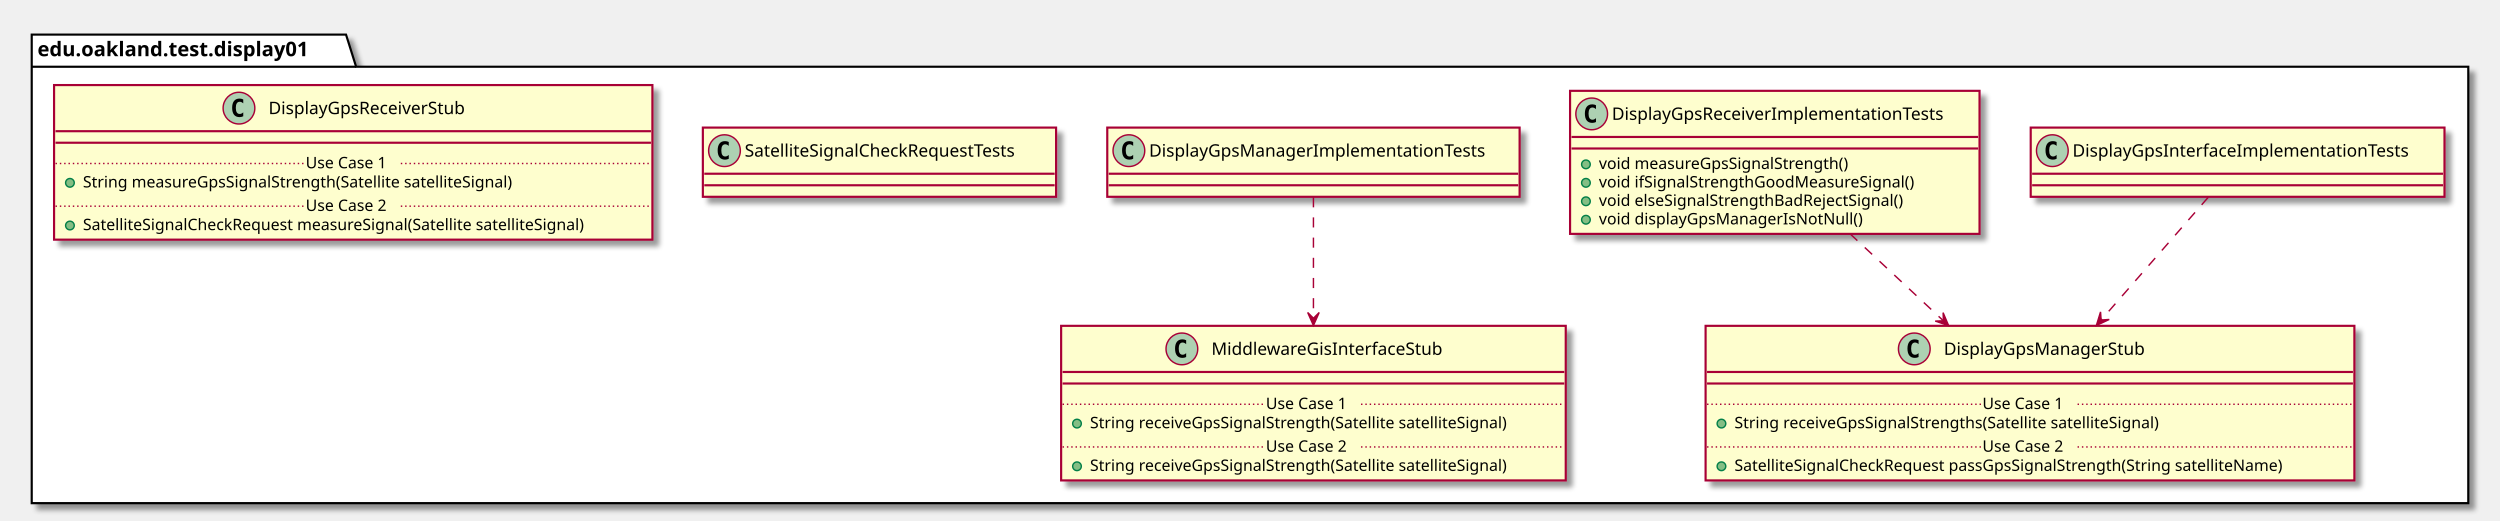
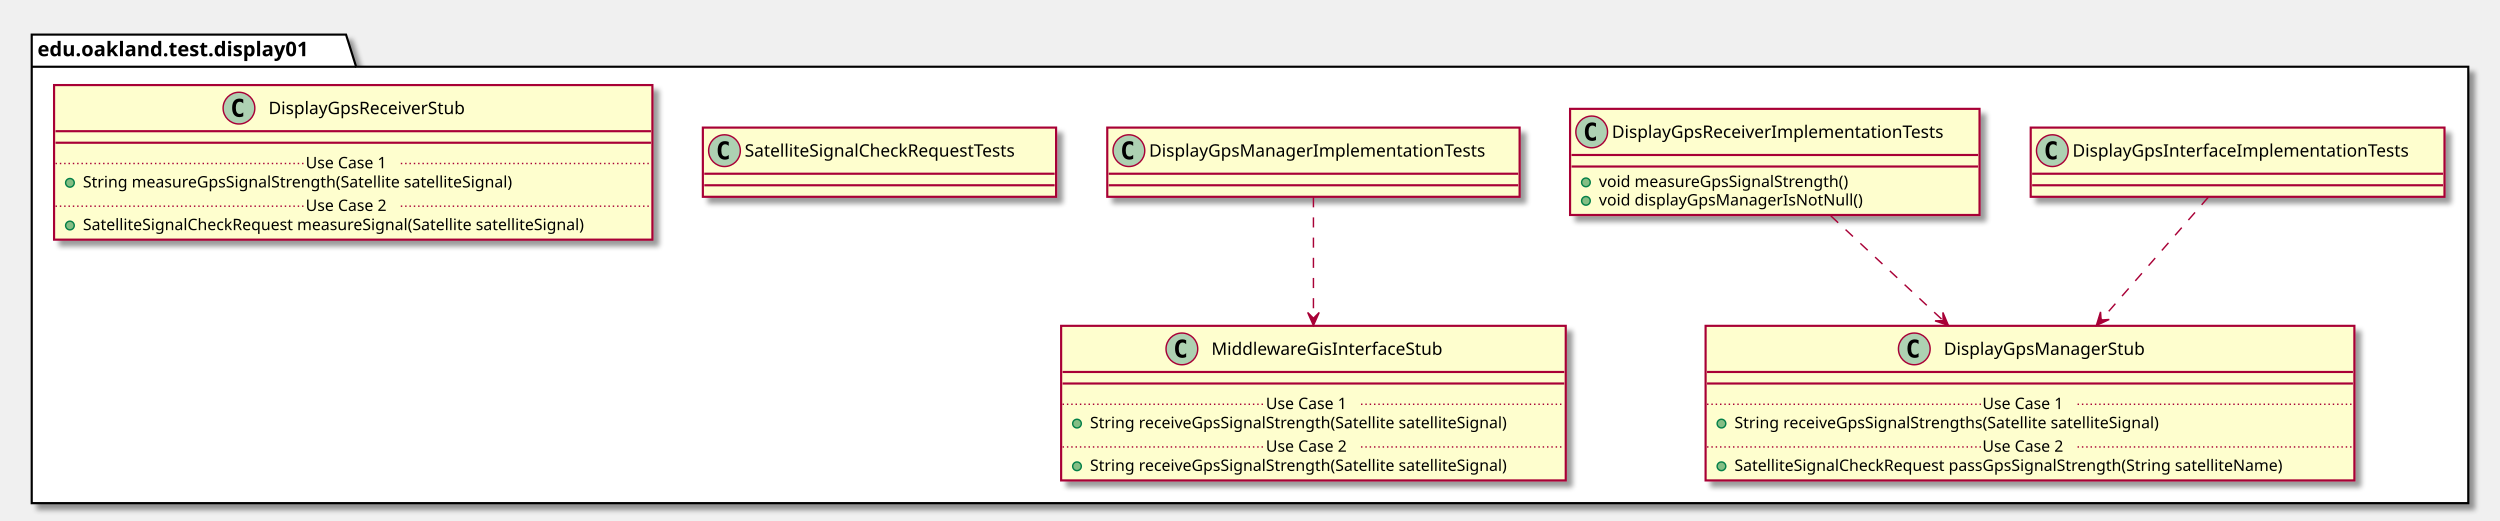
<svg xmlns="http://www.w3.org/2000/svg" contentScriptType="application/ecmascript" contentStyleType="text/css" height="361px" preserveAspectRatio="none" style="width:1734px;height:361px;" version="1.1" viewBox="0 0 1734 361" width="1734px" zoomAndPan="magnify">
  <defs>
-     <filter height="300%" id="f14wghhml3xgqq" width="300%" x="-1" y="-1">
+     <filter height="300%" id="f1ry5sf9t3wxel" width="300%" x="-1" y="-1">
      <feGaussianBlur result="blurOut" stdDeviation="2.0" />
      <feColorMatrix in="blurOut" result="blurOut2" type="matrix" values="0 0 0 0 0 0 0 0 0 0 0 0 0 0 0 0 0 0 .4 0" />
      <feOffset dx="4.0" dy="4.0" in="blurOut2" result="blurOut3" />
      <feBlend in="SourceGraphic" in2="blurOut3" mode="normal" />
    </filter>
  </defs>
  <g>
-     <polygon fill="#FFFFFF" filter="url(#f14wghhml3xgqq)" points="22,24,240,24,247,46.297,1712,46.297,1712,349,22,349,22,24" style="stroke: #000000; stroke-width: 1.5;" />
+     <polygon fill="#FFFFFF" filter="url(#f1ry5sf9t3wxel)" points="22,24,240,24,247,46.297,1712,46.297,1712,349,22,349,22,24" style="stroke: #000000; stroke-width: 1.5;" />
    <line style="stroke: #000000; stroke-width: 1.5;" x1="22" x2="247" y1="46.297" y2="46.297" />
    <text fill="#000000" font-family="sans-serif" font-size="14" font-weight="bold" lengthAdjust="spacingAndGlyphs" textLength="212" x="26" y="38.995">edu.oakland.test.display01</text>
-     <rect fill="#FEFECE" filter="url(#f14wghhml3xgqq)" height="48" id="DisplayGpsInterfaceImplementationTests" style="stroke: #A80036; stroke-width: 1.5;" width="287" x="1408.5" y="88.5" />
+     <rect fill="#FEFECE" filter="url(#f1ry5sf9t3wxel)" height="48" id="DisplayGpsInterfaceImplementationTests" style="stroke: #A80036; stroke-width: 1.5;" width="287" x="1408.5" y="88.5" />
    <ellipse cx="1423.5" cy="104.5" fill="#ADD1B2" rx="11" ry="11" style="stroke: #A80036; stroke-width: 1.0;" />
    <path d="M1426.469,110.141 Q1425.891,110.438 1425.25,110.578 Q1424.609,110.734 1423.906,110.734 Q1421.406,110.734 1420.078,109.094 Q1418.766,107.438 1418.766,104.312 Q1418.766,101.188 1420.078,99.531 Q1421.406,97.875 1423.906,97.875 Q1424.609,97.875 1425.25,98.031 Q1425.906,98.188 1426.469,98.484 L1426.469,101.203 Q1425.844,100.625 1425.25,100.359 Q1424.656,100.078 1424.031,100.078 Q1422.688,100.078 1422,101.156 Q1421.312,102.219 1421.312,104.312 Q1421.312,106.406 1422,107.484 Q1422.688,108.547 1424.031,108.547 Q1424.656,108.547 1425.25,108.281 Q1425.844,108 1426.469,107.422 L1426.469,110.141 Z " />
    <text fill="#000000" font-family="sans-serif" font-size="12" lengthAdjust="spacingAndGlyphs" textLength="255" x="1437.5" y="108.654">DisplayGpsInterfaceImplementationTests</text>
    <line style="stroke: #A80036; stroke-width: 1.5;" x1="1409.5" x2="1694.5" y1="120.5" y2="120.5" />
    <line style="stroke: #A80036; stroke-width: 1.5;" x1="1409.5" x2="1694.5" y1="128.5" y2="128.5" />
-     <rect fill="#FEFECE" filter="url(#f14wghhml3xgqq)" height="107.219" id="DisplayGpsManagerStub" style="stroke: #A80036; stroke-width: 1.5;" width="450" x="1183" y="226" />
+     <rect fill="#FEFECE" filter="url(#f1ry5sf9t3wxel)" height="107.219" id="DisplayGpsManagerStub" style="stroke: #A80036; stroke-width: 1.5;" width="450" x="1183" y="226" />
    <ellipse cx="1327.75" cy="242" fill="#ADD1B2" rx="11" ry="11" style="stroke: #A80036; stroke-width: 1.0;" />
    <path d="M1330.719,247.641 Q1330.141,247.938 1329.5,248.078 Q1328.859,248.234 1328.156,248.234 Q1325.656,248.234 1324.328,246.594 Q1323.016,244.938 1323.016,241.812 Q1323.016,238.688 1324.328,237.031 Q1325.656,235.375 1328.156,235.375 Q1328.859,235.375 1329.5,235.531 Q1330.156,235.688 1330.719,235.984 L1330.719,238.703 Q1330.094,238.125 1329.5,237.859 Q1328.906,237.578 1328.281,237.578 Q1326.938,237.578 1326.25,238.656 Q1325.562,239.719 1325.562,241.812 Q1325.562,243.906 1326.25,244.984 Q1326.938,246.047 1328.281,246.047 Q1328.906,246.047 1329.5,245.781 Q1330.094,245.5 1330.719,244.922 L1330.719,247.641 Z " />
    <text fill="#000000" font-family="sans-serif" font-size="12" lengthAdjust="spacingAndGlyphs" textLength="152" x="1348.25" y="246.154">DisplayGpsManagerStub</text>
    <line style="stroke: #A80036; stroke-width: 1.5;" x1="1184" x2="1632" y1="258" y2="258" />
    <line style="stroke: #A80036; stroke-width: 1.5;" x1="1184" x2="1632" y1="266" y2="266" />
    <ellipse cx="1194" cy="293.805" fill="#84BE84" rx="3" ry="3" style="stroke: #038048; stroke-width: 1.0;" />
    <text fill="#000000" font-family="sans-serif" font-size="11" lengthAdjust="spacingAndGlyphs" textLength="331" x="1203" y="297.015">String receiveGpsSignalStrengths(Satellite satelliteSignal)</text>
    <line style="stroke: #A80036; stroke-width: 1.0; stroke-dasharray: 1.0,2.0;" x1="1184" x2="1375" y1="280.402" y2="280.402" />
    <text fill="#000000" font-family="sans-serif" font-size="11" lengthAdjust="spacingAndGlyphs" textLength="66" x="1375" y="283.71">Use Case 1</text>
    <line style="stroke: #A80036; stroke-width: 1.0; stroke-dasharray: 1.0,2.0;" x1="1441" x2="1632" y1="280.402" y2="280.402" />
    <ellipse cx="1194" cy="323.414" fill="#84BE84" rx="3" ry="3" style="stroke: #038048; stroke-width: 1.0;" />
    <text fill="#000000" font-family="sans-serif" font-size="11" lengthAdjust="spacingAndGlyphs" textLength="424" x="1203" y="326.625">SatelliteSignalCheckRequest passGpsSignalStrength(String satelliteName)</text>
    <line style="stroke: #A80036; stroke-width: 1.0; stroke-dasharray: 1.0,2.0;" x1="1184" x2="1375" y1="310.012" y2="310.012" />
    <text fill="#000000" font-family="sans-serif" font-size="11" lengthAdjust="spacingAndGlyphs" textLength="66" x="1375" y="313.32">Use Case 2</text>
    <line style="stroke: #A80036; stroke-width: 1.0; stroke-dasharray: 1.0,2.0;" x1="1441" x2="1632" y1="310.012" y2="310.012" />
-     <rect fill="#FEFECE" filter="url(#f14wghhml3xgqq)" height="99.219" id="DisplayGpsReceiverImplementationTests" style="stroke: #A80036; stroke-width: 1.5;" width="284" x="1089" y="63" />
-     <ellipse cx="1104" cy="79" fill="#ADD1B2" rx="11" ry="11" style="stroke: #A80036; stroke-width: 1.0;" />
-     <path d="M1106.969,84.641 Q1106.391,84.938 1105.75,85.078 Q1105.109,85.234 1104.406,85.234 Q1101.906,85.234 1100.578,83.594 Q1099.266,81.938 1099.266,78.812 Q1099.266,75.688 1100.578,74.031 Q1101.906,72.375 1104.406,72.375 Q1105.109,72.375 1105.75,72.531 Q1106.406,72.688 1106.969,72.984 L1106.969,75.703 Q1106.344,75.125 1105.75,74.859 Q1105.156,74.578 1104.531,74.578 Q1103.188,74.578 1102.5,75.656 Q1101.812,76.719 1101.812,78.812 Q1101.812,80.906 1102.5,81.984 Q1103.188,83.047 1104.531,83.047 Q1105.156,83.047 1105.75,82.781 Q1106.344,82.5 1106.969,81.922 L1106.969,84.641 Z " />
-     <text fill="#000000" font-family="sans-serif" font-size="12" lengthAdjust="spacingAndGlyphs" textLength="252" x="1118" y="83.154">DisplayGpsReceiverImplementationTests</text>
-     <line style="stroke: #A80036; stroke-width: 1.5;" x1="1090" x2="1372" y1="95" y2="95" />
-     <line style="stroke: #A80036; stroke-width: 1.5;" x1="1090" x2="1372" y1="103" y2="103" />
-     <ellipse cx="1100" cy="114" fill="#84BE84" rx="3" ry="3" style="stroke: #038048; stroke-width: 1.0;" />
-     <text fill="#000000" font-family="sans-serif" font-size="11" lengthAdjust="spacingAndGlyphs" textLength="193" x="1109" y="117.21">void measureGpsSignalStrength()</text>
-     <ellipse cx="1100" cy="126.805" fill="#84BE84" rx="3" ry="3" style="stroke: #038048; stroke-width: 1.0;" />
-     <text fill="#000000" font-family="sans-serif" font-size="11" lengthAdjust="spacingAndGlyphs" textLength="240" x="1109" y="130.015">void ifSignalStrengthGoodMeasureSignal()</text>
-     <ellipse cx="1100" cy="139.609" fill="#84BE84" rx="3" ry="3" style="stroke: #038048; stroke-width: 1.0;" />
-     <text fill="#000000" font-family="sans-serif" font-size="11" lengthAdjust="spacingAndGlyphs" textLength="234" x="1109" y="142.82">void elseSignalStrengthBadRejectSignal()</text>
-     <ellipse cx="1100" cy="152.414" fill="#84BE84" rx="3" ry="3" style="stroke: #038048; stroke-width: 1.0;" />
-     <text fill="#000000" font-family="sans-serif" font-size="11" lengthAdjust="spacingAndGlyphs" textLength="197" x="1109" y="155.625">void displayGpsManagerIsNotNull()</text>
-     <rect fill="#FEFECE" filter="url(#f14wghhml3xgqq)" height="48" id="DisplayGpsManagerImplementationTests" style="stroke: #A80036; stroke-width: 1.5;" width="286" x="768" y="88.5" />
+     <rect fill="#FEFECE" filter="url(#f1ry5sf9t3wxel)" height="73.609" id="DisplayGpsReceiverImplementationTests" style="stroke: #A80036; stroke-width: 1.5;" width="284" x="1089" y="75.5" />
+     <ellipse cx="1104" cy="91.5" fill="#ADD1B2" rx="11" ry="11" style="stroke: #A80036; stroke-width: 1.0;" />
+     <path d="M1106.969,97.141 Q1106.391,97.438 1105.75,97.578 Q1105.109,97.734 1104.406,97.734 Q1101.906,97.734 1100.578,96.094 Q1099.266,94.438 1099.266,91.312 Q1099.266,88.188 1100.578,86.531 Q1101.906,84.875 1104.406,84.875 Q1105.109,84.875 1105.75,85.031 Q1106.406,85.188 1106.969,85.484 L1106.969,88.203 Q1106.344,87.625 1105.75,87.359 Q1105.156,87.078 1104.531,87.078 Q1103.188,87.078 1102.5,88.156 Q1101.812,89.219 1101.812,91.312 Q1101.812,93.406 1102.5,94.484 Q1103.188,95.547 1104.531,95.547 Q1105.156,95.547 1105.75,95.281 Q1106.344,95 1106.969,94.422 L1106.969,97.141 Z " />
+     <text fill="#000000" font-family="sans-serif" font-size="12" lengthAdjust="spacingAndGlyphs" textLength="252" x="1118" y="95.654">DisplayGpsReceiverImplementationTests</text>
+     <line style="stroke: #A80036; stroke-width: 1.5;" x1="1090" x2="1372" y1="107.5" y2="107.5" />
+     <line style="stroke: #A80036; stroke-width: 1.5;" x1="1090" x2="1372" y1="115.5" y2="115.5" />
+     <ellipse cx="1100" cy="126.5" fill="#84BE84" rx="3" ry="3" style="stroke: #038048; stroke-width: 1.0;" />
+     <text fill="#000000" font-family="sans-serif" font-size="11" lengthAdjust="spacingAndGlyphs" textLength="193" x="1109" y="129.71">void measureGpsSignalStrength()</text>
+     <ellipse cx="1100" cy="139.305" fill="#84BE84" rx="3" ry="3" style="stroke: #038048; stroke-width: 1.0;" />
+     <text fill="#000000" font-family="sans-serif" font-size="11" lengthAdjust="spacingAndGlyphs" textLength="197" x="1109" y="142.515">void displayGpsManagerIsNotNull()</text>
+     <rect fill="#FEFECE" filter="url(#f1ry5sf9t3wxel)" height="48" id="DisplayGpsManagerImplementationTests" style="stroke: #A80036; stroke-width: 1.5;" width="286" x="768" y="88.5" />
    <ellipse cx="783" cy="104.5" fill="#ADD1B2" rx="11" ry="11" style="stroke: #A80036; stroke-width: 1.0;" />
    <path d="M785.969,110.141 Q785.391,110.438 784.75,110.578 Q784.109,110.734 783.406,110.734 Q780.906,110.734 779.578,109.094 Q778.266,107.438 778.266,104.312 Q778.266,101.188 779.578,99.531 Q780.906,97.875 783.406,97.875 Q784.109,97.875 784.75,98.031 Q785.406,98.188 785.969,98.484 L785.969,101.203 Q785.344,100.625 784.75,100.359 Q784.156,100.078 783.531,100.078 Q782.188,100.078 781.5,101.156 Q780.812,102.219 780.812,104.312 Q780.812,106.406 781.5,107.484 Q782.188,108.547 783.531,108.547 Q784.156,108.547 784.75,108.281 Q785.344,108 785.969,107.422 L785.969,110.141 Z " />
    <text fill="#000000" font-family="sans-serif" font-size="12" lengthAdjust="spacingAndGlyphs" textLength="254" x="797" y="108.654">DisplayGpsManagerImplementationTests</text>
    <line style="stroke: #A80036; stroke-width: 1.5;" x1="769" x2="1053" y1="120.5" y2="120.5" />
    <line style="stroke: #A80036; stroke-width: 1.5;" x1="769" x2="1053" y1="128.5" y2="128.5" />
-     <rect fill="#FEFECE" filter="url(#f14wghhml3xgqq)" height="107.219" id="MiddlewareGisInterfaceStub" style="stroke: #A80036; stroke-width: 1.5;" width="350" x="736" y="226" />
+     <rect fill="#FEFECE" filter="url(#f1ry5sf9t3wxel)" height="107.219" id="MiddlewareGisInterfaceStub" style="stroke: #A80036; stroke-width: 1.5;" width="350" x="736" y="226" />
    <ellipse cx="819.75" cy="242" fill="#ADD1B2" rx="11" ry="11" style="stroke: #A80036; stroke-width: 1.0;" />
    <path d="M822.719,247.641 Q822.141,247.938 821.5,248.078 Q820.859,248.234 820.156,248.234 Q817.656,248.234 816.328,246.594 Q815.016,244.938 815.016,241.812 Q815.016,238.688 816.328,237.031 Q817.656,235.375 820.156,235.375 Q820.859,235.375 821.5,235.531 Q822.156,235.688 822.719,235.984 L822.719,238.703 Q822.094,238.125 821.5,237.859 Q820.906,237.578 820.281,237.578 Q818.938,237.578 818.25,238.656 Q817.562,239.719 817.562,241.812 Q817.562,243.906 818.25,244.984 Q818.938,246.047 820.281,246.047 Q820.906,246.047 821.5,245.781 Q822.094,245.5 822.719,244.922 L822.719,247.641 Z " />
    <text fill="#000000" font-family="sans-serif" font-size="12" lengthAdjust="spacingAndGlyphs" textLength="174" x="840.25" y="246.154">MiddlewareGisInterfaceStub</text>
    <line style="stroke: #A80036; stroke-width: 1.5;" x1="737" x2="1085" y1="258" y2="258" />
    <line style="stroke: #A80036; stroke-width: 1.5;" x1="737" x2="1085" y1="266" y2="266" />
    <ellipse cx="747" cy="293.805" fill="#84BE84" rx="3" ry="3" style="stroke: #038048; stroke-width: 1.0;" />
    <text fill="#000000" font-family="sans-serif" font-size="11" lengthAdjust="spacingAndGlyphs" textLength="324" x="756" y="297.015">String receiveGpsSignalStrength(Satellite satelliteSignal)</text>
    <line style="stroke: #A80036; stroke-width: 1.0; stroke-dasharray: 1.0,2.0;" x1="737" x2="878" y1="280.402" y2="280.402" />
    <text fill="#000000" font-family="sans-serif" font-size="11" lengthAdjust="spacingAndGlyphs" textLength="66" x="878" y="283.71">Use Case 1</text>
    <line style="stroke: #A80036; stroke-width: 1.0; stroke-dasharray: 1.0,2.0;" x1="944" x2="1085" y1="280.402" y2="280.402" />
    <ellipse cx="747" cy="323.414" fill="#84BE84" rx="3" ry="3" style="stroke: #038048; stroke-width: 1.0;" />
    <text fill="#000000" font-family="sans-serif" font-size="11" lengthAdjust="spacingAndGlyphs" textLength="324" x="756" y="326.625">String receiveGpsSignalStrength(Satellite satelliteSignal)</text>
    <line style="stroke: #A80036; stroke-width: 1.0; stroke-dasharray: 1.0,2.0;" x1="737" x2="878" y1="310.012" y2="310.012" />
    <text fill="#000000" font-family="sans-serif" font-size="11" lengthAdjust="spacingAndGlyphs" textLength="66" x="878" y="313.32">Use Case 2</text>
    <line style="stroke: #A80036; stroke-width: 1.0; stroke-dasharray: 1.0,2.0;" x1="944" x2="1085" y1="310.012" y2="310.012" />
-     <rect fill="#FEFECE" filter="url(#f14wghhml3xgqq)" height="48" id="SatelliteSignalCheckRequestTests" style="stroke: #A80036; stroke-width: 1.5;" width="245" x="487.5" y="88.5" />
+     <rect fill="#FEFECE" filter="url(#f1ry5sf9t3wxel)" height="48" id="SatelliteSignalCheckRequestTests" style="stroke: #A80036; stroke-width: 1.5;" width="245" x="487.5" y="88.5" />
    <ellipse cx="502.5" cy="104.5" fill="#ADD1B2" rx="11" ry="11" style="stroke: #A80036; stroke-width: 1.0;" />
    <path d="M505.469,110.141 Q504.891,110.438 504.25,110.578 Q503.609,110.734 502.906,110.734 Q500.406,110.734 499.078,109.094 Q497.766,107.438 497.766,104.312 Q497.766,101.188 499.078,99.531 Q500.406,97.875 502.906,97.875 Q503.609,97.875 504.25,98.031 Q504.906,98.188 505.469,98.484 L505.469,101.203 Q504.844,100.625 504.25,100.359 Q503.656,100.078 503.031,100.078 Q501.688,100.078 501,101.156 Q500.312,102.219 500.312,104.312 Q500.312,106.406 501,107.484 Q501.688,108.547 503.031,108.547 Q503.656,108.547 504.25,108.281 Q504.844,108 505.469,107.422 L505.469,110.141 Z " />
    <text fill="#000000" font-family="sans-serif" font-size="12" lengthAdjust="spacingAndGlyphs" textLength="213" x="516.5" y="108.654">SatelliteSignalCheckRequestTests</text>
    <line style="stroke: #A80036; stroke-width: 1.5;" x1="488.5" x2="731.5" y1="120.5" y2="120.5" />
    <line style="stroke: #A80036; stroke-width: 1.5;" x1="488.5" x2="731.5" y1="128.5" y2="128.5" />
-     <rect fill="#FEFECE" filter="url(#f14wghhml3xgqq)" height="107.219" id="DisplayGpsReceiverStub" style="stroke: #A80036; stroke-width: 1.5;" width="415" x="37.5" y="59" />
+     <rect fill="#FEFECE" filter="url(#f1ry5sf9t3wxel)" height="107.219" id="DisplayGpsReceiverStub" style="stroke: #A80036; stroke-width: 1.5;" width="415" x="37.5" y="59" />
    <ellipse cx="165.75" cy="75" fill="#ADD1B2" rx="11" ry="11" style="stroke: #A80036; stroke-width: 1.0;" />
    <path d="M168.719,80.641 Q168.141,80.938 167.5,81.078 Q166.859,81.234 166.156,81.234 Q163.656,81.234 162.328,79.594 Q161.016,77.938 161.016,74.812 Q161.016,71.688 162.328,70.031 Q163.656,68.375 166.156,68.375 Q166.859,68.375 167.5,68.531 Q168.156,68.688 168.719,68.984 L168.719,71.703 Q168.094,71.125 167.5,70.859 Q166.906,70.578 166.281,70.578 Q164.938,70.578 164.25,71.656 Q163.562,72.719 163.562,74.812 Q163.562,76.906 164.25,77.984 Q164.938,79.047 166.281,79.047 Q166.906,79.047 167.5,78.781 Q168.094,78.5 168.719,77.922 L168.719,80.641 Z " />
    <text fill="#000000" font-family="sans-serif" font-size="12" lengthAdjust="spacingAndGlyphs" textLength="150" x="186.25" y="79.154">DisplayGpsReceiverStub</text>
    <line style="stroke: #A80036; stroke-width: 1.5;" x1="38.5" x2="451.5" y1="91" y2="91" />
    <line style="stroke: #A80036; stroke-width: 1.5;" x1="38.5" x2="451.5" y1="99" y2="99" />
    <ellipse cx="48.5" cy="126.805" fill="#84BE84" rx="3" ry="3" style="stroke: #038048; stroke-width: 1.0;" />
    <text fill="#000000" font-family="sans-serif" font-size="11" lengthAdjust="spacingAndGlyphs" textLength="334" x="57.5" y="130.015">String measureGpsSignalStrength(Satellite satelliteSignal)</text>
    <line style="stroke: #A80036; stroke-width: 1.0; stroke-dasharray: 1.0,2.0;" x1="38.5" x2="212" y1="113.402" y2="113.402" />
    <text fill="#000000" font-family="sans-serif" font-size="11" lengthAdjust="spacingAndGlyphs" textLength="66" x="212" y="116.71">Use Case 1</text>
    <line style="stroke: #A80036; stroke-width: 1.0; stroke-dasharray: 1.0,2.0;" x1="278" x2="451.5" y1="113.402" y2="113.402" />
    <ellipse cx="48.5" cy="156.414" fill="#84BE84" rx="3" ry="3" style="stroke: #038048; stroke-width: 1.0;" />
    <text fill="#000000" font-family="sans-serif" font-size="11" lengthAdjust="spacingAndGlyphs" textLength="389" x="57.5" y="159.625">SatelliteSignalCheckRequest measureSignal(Satellite satelliteSignal)</text>
    <line style="stroke: #A80036; stroke-width: 1.0; stroke-dasharray: 1.0,2.0;" x1="38.5" x2="212" y1="143.012" y2="143.012" />
    <text fill="#000000" font-family="sans-serif" font-size="11" lengthAdjust="spacingAndGlyphs" textLength="66" x="212" y="146.32">Use Case 2</text>
    <line style="stroke: #A80036; stroke-width: 1.0; stroke-dasharray: 1.0,2.0;" x1="278" x2="451.5" y1="143.012" y2="143.012" />
    <path d="M1531.67,136.79 C1512.46,158.81 1482.86,192.72 1457.44,221.85 " fill="none" id="DisplayGpsInterfaceImplementationTests-&gt;DisplayGpsManagerStub" style="stroke: #A80036; stroke-width: 1.0; stroke-dasharray: 7.0,7.0;" />
    <polygon fill="#A80036" points="1454.04,225.74,1462.968,221.582,1457.324,221.97,1456.936,216.327,1454.04,225.74" style="stroke: #A80036; stroke-width: 1.0;" />
-     <path d="M1283.15,162.11 C1303.4,181 1326.74,202.74 1347.71,222.29 " fill="none" id="DisplayGpsReceiverImplementationTests-&gt;DisplayGpsManagerStub" style="stroke: #A80036; stroke-width: 1.0; stroke-dasharray: 7.0,7.0;" />
-     <polygon fill="#A80036" points="1351.59,225.92,1347.741,216.854,1347.935,222.508,1342.282,222.702,1351.59,225.92" style="stroke: #A80036; stroke-width: 1.0;" />
+     <path d="M1269.84,149.71 C1292.64,170.96 1321.93,198.26 1347.67,222.26 " fill="none" id="DisplayGpsReceiverImplementationTests-&gt;DisplayGpsManagerStub" style="stroke: #A80036; stroke-width: 1.0; stroke-dasharray: 7.0,7.0;" />
+     <polygon fill="#A80036" points="1351.44,225.77,1347.591,216.704,1347.785,222.358,1342.132,222.552,1351.44,225.77" style="stroke: #A80036; stroke-width: 1.0;" />
    <path d="M911,136.79 C911,158.45 911,191.62 911,220.42 " fill="none" id="DisplayGpsManagerImplementationTests-&gt;MiddlewareGisInterfaceStub" style="stroke: #A80036; stroke-width: 1.0; stroke-dasharray: 7.0,7.0;" />
    <polygon fill="#A80036" points="911,225.74,915,216.74,911,220.74,907,216.74,911,225.74" style="stroke: #A80036; stroke-width: 1.0;" />
  </g>
</svg>
